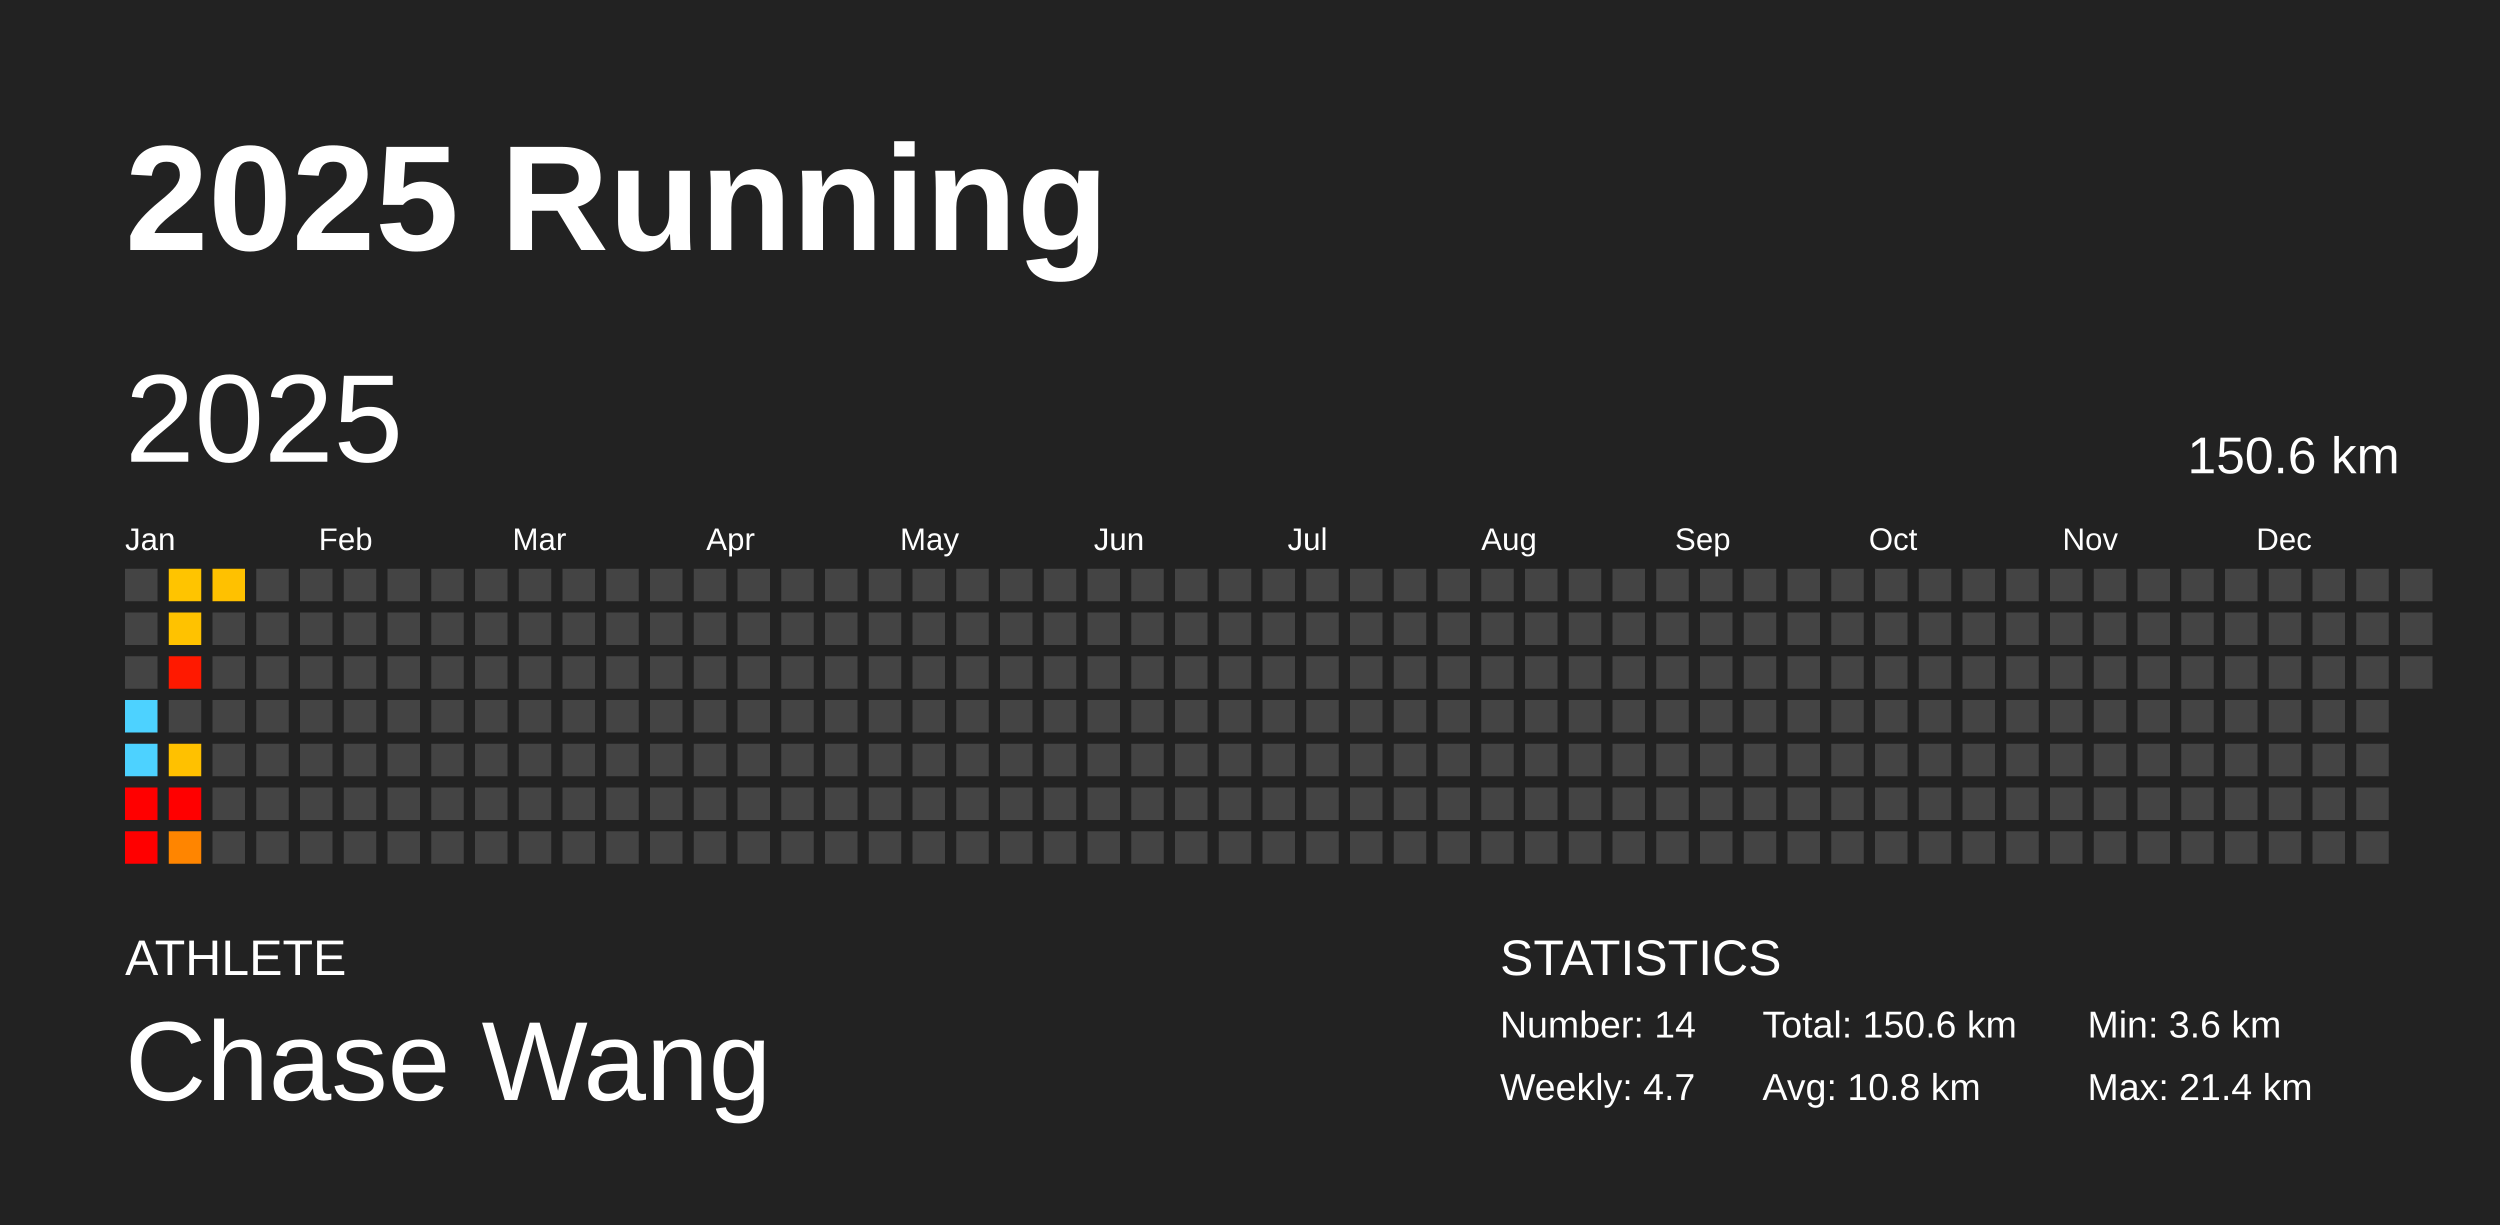
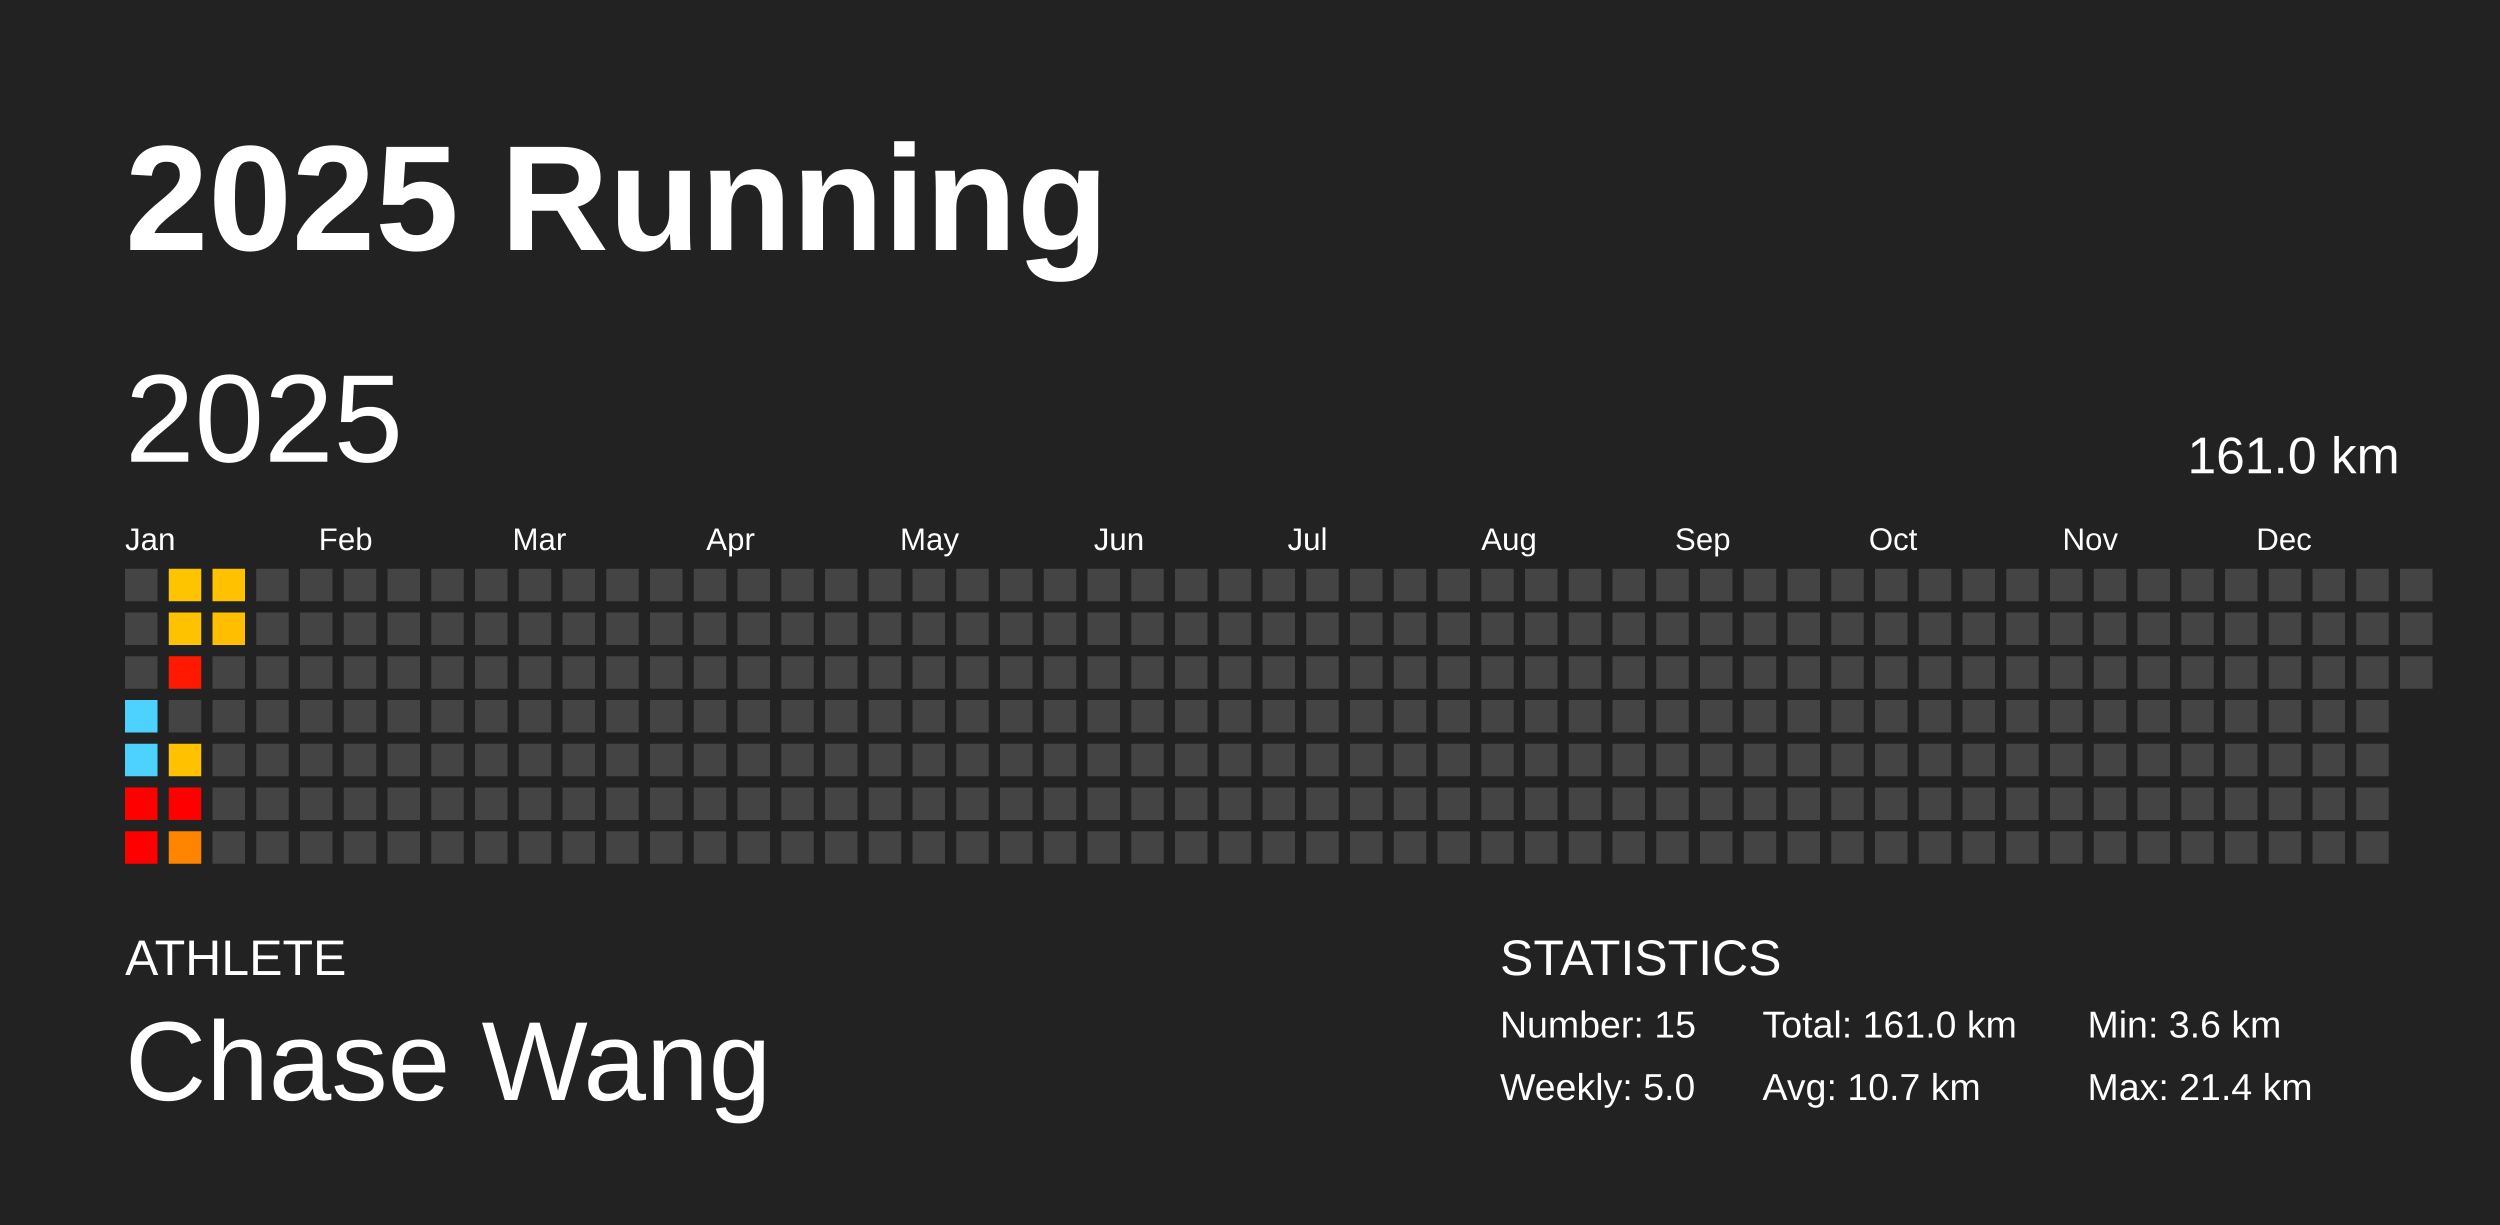
<svg xmlns="http://www.w3.org/2000/svg" baseProfile="full" height="98mm" version="1.1" viewBox="0,0,200,98" width="200mm">
  <defs />
  <rect fill="#222222" height="98" width="200" x="0" y="0" />
  <text fill="#FFFFFF" style="font-size:12px; font-family:Arial; font-weight:bold;" x="10" y="20">2025 Running</text>
  <text fill="#FFFFFF" style="font-size:4px; font-family:Arial" x="10" y="78">ATHLETE</text>
  <text fill="#FFFFFF" style="font-size:9px; font-family:Arial" x="10" y="88">Chase Wang</text>
  <text fill="#FFFFFF" style="font-size:4px; font-family:Arial" x="120" y="78">STATISTICS</text>
-   <text fill="#FFFFFF" style="font-size:3px; font-family:Arial" x="120" y="83">Number: 14</text>
-   <text fill="#FFFFFF" style="font-size:3px; font-family:Arial" x="120" y="88">Weekly: 4.7</text>
-   <text fill="#FFFFFF" style="font-size:3px; font-family:Arial" x="141" y="83">Total: 150.6 km</text>
-   <text fill="#FFFFFF" style="font-size:3px; font-family:Arial" x="141" y="88">Avg: 10.8 km</text>
+   <text fill="#FFFFFF" style="font-size:3px; font-family:Arial" x="120" y="83">Number: 15</text>
+   <text fill="#FFFFFF" style="font-size:3px; font-family:Arial" x="120" y="88">Weekly: 5.0</text>
+   <text fill="#FFFFFF" style="font-size:3px; font-family:Arial" x="141" y="83">Total: 161.0 km</text>
+   <text fill="#FFFFFF" style="font-size:3px; font-family:Arial" x="141" y="88">Avg: 10.7 km</text>
  <text fill="#FFFFFF" style="font-size:3px; font-family:Arial" x="167" y="83">Min: 3.6 km</text>
  <text fill="#FFFFFF" style="font-size:3px; font-family:Arial" x="167" y="88">Max: 21.4 km</text>
  <text dominant-baseline="hanging" fill="#FFFFFF" style="font-size:10.0px; font-family:Arial;" x="10" y="30">2025</text>
-   <text dominant-baseline="hanging" fill="#FFFFFF" style="font-size:4.125px; font-family:Arial;" x="175" y="35">150.6 km</text>
+   <text dominant-baseline="hanging" fill="#FFFFFF" style="font-size:4.125px; font-family:Arial;" x="175" y="35">161.0 km</text>
  <text fill="#FFFFFF" style="font-size:2.5px; font-family:Arial" x="10.0" y="44">Jan</text>
  <text fill="#FFFFFF" style="font-size:2.5px; font-family:Arial" x="25.5" y="44">Feb</text>
  <text fill="#FFFFFF" style="font-size:2.5px; font-family:Arial" x="41.0" y="44">Mar</text>
  <text fill="#FFFFFF" style="font-size:2.5px; font-family:Arial" x="56.5" y="44">Apr</text>
  <text fill="#FFFFFF" style="font-size:2.5px; font-family:Arial" x="72.0" y="44">May</text>
  <text fill="#FFFFFF" style="font-size:2.5px; font-family:Arial" x="87.5" y="44">Jun</text>
  <text fill="#FFFFFF" style="font-size:2.5px; font-family:Arial" x="103.0" y="44">Jul</text>
  <text fill="#FFFFFF" style="font-size:2.5px; font-family:Arial" x="118.5" y="44">Aug</text>
  <text fill="#FFFFFF" style="font-size:2.5px; font-family:Arial" x="134.0" y="44">Sep</text>
  <text fill="#FFFFFF" style="font-size:2.5px; font-family:Arial" x="149.5" y="44">Oct</text>
  <text fill="#FFFFFF" style="font-size:2.5px; font-family:Arial" x="165.0" y="44">Nov</text>
  <text fill="#FFFFFF" style="font-size:2.5px; font-family:Arial" x="180.5" y="44">Dec</text>
  <rect fill="#444444" height="2.6" width="2.6" x="10.0" y="45.5" />
  <rect fill="#444444" height="2.6" width="2.6" x="10.0" y="49.0" />
  <rect fill="#444444" height="2.6" width="2.6" x="10.0" y="52.5" />
  <rect fill="#4dd2ff" height="2.6" width="2.6" x="10.0" y="56.0" />
  <rect fill="#4dd2ff" height="2.6" width="2.6" x="10.0" y="59.5" />
  <rect fill="red" height="2.6" width="2.6" x="10.0" y="63.0" />
  <rect fill="red" height="2.6" width="2.6" x="10.0" y="66.5" />
  <rect fill="#ffc400" height="2.6" width="2.6" x="13.5" y="45.5" />
  <rect fill="#ffc200" height="2.6" width="2.6" x="13.5" y="49.0" />
  <rect fill="#ff1900" height="2.6" width="2.6" x="13.5" y="52.5" />
  <rect fill="#444444" height="2.6" width="2.6" x="13.5" y="56.0" />
  <rect fill="#ffc100" height="2.6" width="2.6" x="13.5" y="59.5" />
  <rect fill="red" height="2.6" width="2.6" x="13.5" y="63.0" />
  <rect fill="#ff8500" height="2.6" width="2.6" x="13.5" y="66.5" />
  <rect fill="#ffc100" height="2.6" width="2.6" x="17.0" y="45.5" />
-   <rect fill="#444444" height="2.6" width="2.6" x="17.0" y="49.0" />
+   <rect fill="#ffbe00" height="2.6" width="2.6" x="17.0" y="49.0" />
  <rect fill="#444444" height="2.6" width="2.6" x="17.0" y="52.5" />
  <rect fill="#444444" height="2.6" width="2.6" x="17.0" y="56.0" />
  <rect fill="#444444" height="2.6" width="2.6" x="17.0" y="59.5" />
  <rect fill="#444444" height="2.6" width="2.6" x="17.0" y="63.0" />
  <rect fill="#444444" height="2.6" width="2.6" x="17.0" y="66.5" />
  <rect fill="#444444" height="2.6" width="2.6" x="20.5" y="45.5" />
  <rect fill="#444444" height="2.6" width="2.6" x="20.5" y="49.0" />
  <rect fill="#444444" height="2.6" width="2.6" x="20.5" y="52.5" />
  <rect fill="#444444" height="2.6" width="2.6" x="20.5" y="56.0" />
  <rect fill="#444444" height="2.6" width="2.6" x="20.5" y="59.5" />
  <rect fill="#444444" height="2.6" width="2.6" x="20.5" y="63.0" />
  <rect fill="#444444" height="2.6" width="2.6" x="20.5" y="66.5" />
  <rect fill="#444444" height="2.6" width="2.6" x="24.0" y="45.5" />
  <rect fill="#444444" height="2.6" width="2.6" x="24.0" y="49.0" />
  <rect fill="#444444" height="2.6" width="2.6" x="24.0" y="52.5" />
  <rect fill="#444444" height="2.6" width="2.6" x="24.0" y="56.0" />
  <rect fill="#444444" height="2.6" width="2.6" x="24.0" y="59.5" />
  <rect fill="#444444" height="2.6" width="2.6" x="24.0" y="63.0" />
  <rect fill="#444444" height="2.6" width="2.6" x="24.0" y="66.5" />
  <rect fill="#444444" height="2.6" width="2.6" x="27.5" y="45.5" />
  <rect fill="#444444" height="2.6" width="2.6" x="27.5" y="49.0" />
  <rect fill="#444444" height="2.6" width="2.6" x="27.5" y="52.5" />
  <rect fill="#444444" height="2.6" width="2.6" x="27.5" y="56.0" />
  <rect fill="#444444" height="2.6" width="2.6" x="27.5" y="59.5" />
  <rect fill="#444444" height="2.6" width="2.6" x="27.5" y="63.0" />
  <rect fill="#444444" height="2.6" width="2.6" x="27.5" y="66.5" />
  <rect fill="#444444" height="2.6" width="2.6" x="31.0" y="45.5" />
  <rect fill="#444444" height="2.6" width="2.6" x="31.0" y="49.0" />
  <rect fill="#444444" height="2.6" width="2.6" x="31.0" y="52.5" />
  <rect fill="#444444" height="2.6" width="2.6" x="31.0" y="56.0" />
  <rect fill="#444444" height="2.6" width="2.6" x="31.0" y="59.5" />
  <rect fill="#444444" height="2.6" width="2.6" x="31.0" y="63.0" />
  <rect fill="#444444" height="2.6" width="2.6" x="31.0" y="66.5" />
  <rect fill="#444444" height="2.6" width="2.6" x="34.5" y="45.5" />
  <rect fill="#444444" height="2.6" width="2.6" x="34.5" y="49.0" />
  <rect fill="#444444" height="2.6" width="2.6" x="34.5" y="52.5" />
  <rect fill="#444444" height="2.6" width="2.6" x="34.5" y="56.0" />
  <rect fill="#444444" height="2.6" width="2.6" x="34.5" y="59.5" />
  <rect fill="#444444" height="2.6" width="2.6" x="34.5" y="63.0" />
  <rect fill="#444444" height="2.6" width="2.6" x="34.5" y="66.5" />
  <rect fill="#444444" height="2.6" width="2.6" x="38.0" y="45.5" />
  <rect fill="#444444" height="2.6" width="2.6" x="38.0" y="49.0" />
  <rect fill="#444444" height="2.6" width="2.6" x="38.0" y="52.5" />
  <rect fill="#444444" height="2.6" width="2.6" x="38.0" y="56.0" />
  <rect fill="#444444" height="2.6" width="2.6" x="38.0" y="59.5" />
  <rect fill="#444444" height="2.6" width="2.6" x="38.0" y="63.0" />
  <rect fill="#444444" height="2.6" width="2.6" x="38.0" y="66.5" />
  <rect fill="#444444" height="2.6" width="2.6" x="41.5" y="45.5" />
  <rect fill="#444444" height="2.6" width="2.6" x="41.5" y="49.0" />
  <rect fill="#444444" height="2.6" width="2.6" x="41.5" y="52.5" />
  <rect fill="#444444" height="2.6" width="2.6" x="41.5" y="56.0" />
  <rect fill="#444444" height="2.6" width="2.6" x="41.5" y="59.5" />
  <rect fill="#444444" height="2.6" width="2.6" x="41.5" y="63.0" />
  <rect fill="#444444" height="2.6" width="2.6" x="41.5" y="66.5" />
  <rect fill="#444444" height="2.6" width="2.6" x="45.0" y="45.5" />
  <rect fill="#444444" height="2.6" width="2.6" x="45.0" y="49.0" />
  <rect fill="#444444" height="2.6" width="2.6" x="45.0" y="52.5" />
  <rect fill="#444444" height="2.6" width="2.6" x="45.0" y="56.0" />
  <rect fill="#444444" height="2.6" width="2.6" x="45.0" y="59.5" />
  <rect fill="#444444" height="2.6" width="2.6" x="45.0" y="63.0" />
  <rect fill="#444444" height="2.6" width="2.6" x="45.0" y="66.5" />
  <rect fill="#444444" height="2.6" width="2.6" x="48.5" y="45.5" />
  <rect fill="#444444" height="2.6" width="2.6" x="48.5" y="49.0" />
  <rect fill="#444444" height="2.6" width="2.6" x="48.5" y="52.5" />
  <rect fill="#444444" height="2.6" width="2.6" x="48.5" y="56.0" />
  <rect fill="#444444" height="2.6" width="2.6" x="48.5" y="59.5" />
  <rect fill="#444444" height="2.6" width="2.6" x="48.5" y="63.0" />
  <rect fill="#444444" height="2.6" width="2.6" x="48.5" y="66.5" />
  <rect fill="#444444" height="2.6" width="2.6" x="52.0" y="45.5" />
  <rect fill="#444444" height="2.6" width="2.6" x="52.0" y="49.0" />
  <rect fill="#444444" height="2.6" width="2.6" x="52.0" y="52.5" />
  <rect fill="#444444" height="2.6" width="2.6" x="52.0" y="56.0" />
  <rect fill="#444444" height="2.6" width="2.6" x="52.0" y="59.5" />
  <rect fill="#444444" height="2.6" width="2.6" x="52.0" y="63.0" />
  <rect fill="#444444" height="2.6" width="2.6" x="52.0" y="66.5" />
  <rect fill="#444444" height="2.6" width="2.6" x="55.5" y="45.5" />
  <rect fill="#444444" height="2.6" width="2.6" x="55.5" y="49.0" />
  <rect fill="#444444" height="2.6" width="2.6" x="55.5" y="52.5" />
  <rect fill="#444444" height="2.6" width="2.6" x="55.5" y="56.0" />
  <rect fill="#444444" height="2.6" width="2.6" x="55.5" y="59.5" />
  <rect fill="#444444" height="2.6" width="2.6" x="55.5" y="63.0" />
  <rect fill="#444444" height="2.6" width="2.6" x="55.5" y="66.5" />
  <rect fill="#444444" height="2.6" width="2.6" x="59.0" y="45.5" />
  <rect fill="#444444" height="2.6" width="2.6" x="59.0" y="49.0" />
  <rect fill="#444444" height="2.6" width="2.6" x="59.0" y="52.5" />
  <rect fill="#444444" height="2.6" width="2.6" x="59.0" y="56.0" />
  <rect fill="#444444" height="2.6" width="2.6" x="59.0" y="59.5" />
  <rect fill="#444444" height="2.6" width="2.6" x="59.0" y="63.0" />
  <rect fill="#444444" height="2.6" width="2.6" x="59.0" y="66.5" />
  <rect fill="#444444" height="2.6" width="2.6" x="62.5" y="45.5" />
  <rect fill="#444444" height="2.6" width="2.6" x="62.5" y="49.0" />
  <rect fill="#444444" height="2.6" width="2.6" x="62.5" y="52.5" />
  <rect fill="#444444" height="2.6" width="2.6" x="62.5" y="56.0" />
  <rect fill="#444444" height="2.6" width="2.6" x="62.5" y="59.5" />
  <rect fill="#444444" height="2.6" width="2.6" x="62.5" y="63.0" />
  <rect fill="#444444" height="2.6" width="2.6" x="62.5" y="66.5" />
  <rect fill="#444444" height="2.6" width="2.6" x="66.0" y="45.5" />
  <rect fill="#444444" height="2.6" width="2.6" x="66.0" y="49.0" />
  <rect fill="#444444" height="2.6" width="2.6" x="66.0" y="52.5" />
  <rect fill="#444444" height="2.6" width="2.6" x="66.0" y="56.0" />
  <rect fill="#444444" height="2.6" width="2.6" x="66.0" y="59.5" />
  <rect fill="#444444" height="2.6" width="2.6" x="66.0" y="63.0" />
  <rect fill="#444444" height="2.6" width="2.6" x="66.0" y="66.5" />
  <rect fill="#444444" height="2.6" width="2.6" x="69.5" y="45.5" />
  <rect fill="#444444" height="2.6" width="2.6" x="69.5" y="49.0" />
  <rect fill="#444444" height="2.6" width="2.6" x="69.5" y="52.5" />
  <rect fill="#444444" height="2.6" width="2.6" x="69.5" y="56.0" />
  <rect fill="#444444" height="2.6" width="2.6" x="69.5" y="59.5" />
  <rect fill="#444444" height="2.6" width="2.6" x="69.5" y="63.0" />
  <rect fill="#444444" height="2.6" width="2.6" x="69.5" y="66.5" />
  <rect fill="#444444" height="2.6" width="2.6" x="73.0" y="45.5" />
  <rect fill="#444444" height="2.6" width="2.6" x="73.0" y="49.0" />
  <rect fill="#444444" height="2.6" width="2.6" x="73.0" y="52.5" />
  <rect fill="#444444" height="2.6" width="2.6" x="73.0" y="56.0" />
  <rect fill="#444444" height="2.6" width="2.6" x="73.0" y="59.5" />
  <rect fill="#444444" height="2.6" width="2.6" x="73.0" y="63.0" />
  <rect fill="#444444" height="2.6" width="2.6" x="73.0" y="66.5" />
  <rect fill="#444444" height="2.6" width="2.6" x="76.5" y="45.5" />
  <rect fill="#444444" height="2.6" width="2.6" x="76.5" y="49.0" />
  <rect fill="#444444" height="2.6" width="2.6" x="76.5" y="52.5" />
  <rect fill="#444444" height="2.6" width="2.6" x="76.5" y="56.0" />
  <rect fill="#444444" height="2.6" width="2.6" x="76.5" y="59.5" />
  <rect fill="#444444" height="2.6" width="2.6" x="76.5" y="63.0" />
  <rect fill="#444444" height="2.6" width="2.6" x="76.5" y="66.5" />
  <rect fill="#444444" height="2.6" width="2.6" x="80.0" y="45.5" />
  <rect fill="#444444" height="2.6" width="2.6" x="80.0" y="49.0" />
  <rect fill="#444444" height="2.6" width="2.6" x="80.0" y="52.5" />
  <rect fill="#444444" height="2.6" width="2.6" x="80.0" y="56.0" />
  <rect fill="#444444" height="2.6" width="2.6" x="80.0" y="59.5" />
  <rect fill="#444444" height="2.6" width="2.6" x="80.0" y="63.0" />
  <rect fill="#444444" height="2.6" width="2.6" x="80.0" y="66.5" />
  <rect fill="#444444" height="2.6" width="2.6" x="83.5" y="45.5" />
  <rect fill="#444444" height="2.6" width="2.6" x="83.5" y="49.0" />
  <rect fill="#444444" height="2.6" width="2.6" x="83.5" y="52.5" />
  <rect fill="#444444" height="2.6" width="2.6" x="83.5" y="56.0" />
  <rect fill="#444444" height="2.6" width="2.6" x="83.5" y="59.5" />
  <rect fill="#444444" height="2.6" width="2.6" x="83.5" y="63.0" />
  <rect fill="#444444" height="2.6" width="2.6" x="83.5" y="66.5" />
  <rect fill="#444444" height="2.6" width="2.6" x="87.0" y="45.5" />
  <rect fill="#444444" height="2.6" width="2.6" x="87.0" y="49.0" />
  <rect fill="#444444" height="2.6" width="2.6" x="87.0" y="52.5" />
  <rect fill="#444444" height="2.6" width="2.6" x="87.0" y="56.0" />
  <rect fill="#444444" height="2.6" width="2.6" x="87.0" y="59.5" />
  <rect fill="#444444" height="2.6" width="2.6" x="87.0" y="63.0" />
  <rect fill="#444444" height="2.6" width="2.6" x="87.0" y="66.5" />
  <rect fill="#444444" height="2.6" width="2.6" x="90.5" y="45.5" />
  <rect fill="#444444" height="2.6" width="2.6" x="90.5" y="49.0" />
  <rect fill="#444444" height="2.6" width="2.6" x="90.5" y="52.5" />
  <rect fill="#444444" height="2.6" width="2.6" x="90.5" y="56.0" />
  <rect fill="#444444" height="2.6" width="2.6" x="90.5" y="59.5" />
  <rect fill="#444444" height="2.6" width="2.6" x="90.5" y="63.0" />
  <rect fill="#444444" height="2.6" width="2.6" x="90.5" y="66.5" />
  <rect fill="#444444" height="2.6" width="2.6" x="94.0" y="45.5" />
  <rect fill="#444444" height="2.6" width="2.6" x="94.0" y="49.0" />
  <rect fill="#444444" height="2.6" width="2.6" x="94.0" y="52.5" />
  <rect fill="#444444" height="2.6" width="2.6" x="94.0" y="56.0" />
  <rect fill="#444444" height="2.6" width="2.6" x="94.0" y="59.5" />
  <rect fill="#444444" height="2.6" width="2.6" x="94.0" y="63.0" />
  <rect fill="#444444" height="2.6" width="2.6" x="94.0" y="66.5" />
  <rect fill="#444444" height="2.6" width="2.6" x="97.5" y="45.5" />
  <rect fill="#444444" height="2.6" width="2.6" x="97.5" y="49.0" />
  <rect fill="#444444" height="2.6" width="2.6" x="97.5" y="52.5" />
  <rect fill="#444444" height="2.6" width="2.6" x="97.5" y="56.0" />
  <rect fill="#444444" height="2.6" width="2.6" x="97.5" y="59.5" />
  <rect fill="#444444" height="2.6" width="2.6" x="97.5" y="63.0" />
  <rect fill="#444444" height="2.6" width="2.6" x="97.5" y="66.5" />
  <rect fill="#444444" height="2.6" width="2.6" x="101.0" y="45.5" />
  <rect fill="#444444" height="2.6" width="2.6" x="101.0" y="49.0" />
  <rect fill="#444444" height="2.6" width="2.6" x="101.0" y="52.5" />
  <rect fill="#444444" height="2.6" width="2.6" x="101.0" y="56.0" />
  <rect fill="#444444" height="2.6" width="2.6" x="101.0" y="59.5" />
  <rect fill="#444444" height="2.6" width="2.6" x="101.0" y="63.0" />
  <rect fill="#444444" height="2.6" width="2.6" x="101.0" y="66.5" />
  <rect fill="#444444" height="2.6" width="2.6" x="104.5" y="45.5" />
  <rect fill="#444444" height="2.6" width="2.6" x="104.5" y="49.0" />
  <rect fill="#444444" height="2.6" width="2.6" x="104.5" y="52.5" />
  <rect fill="#444444" height="2.6" width="2.6" x="104.5" y="56.0" />
  <rect fill="#444444" height="2.6" width="2.6" x="104.5" y="59.5" />
  <rect fill="#444444" height="2.6" width="2.6" x="104.5" y="63.0" />
  <rect fill="#444444" height="2.6" width="2.6" x="104.5" y="66.5" />
  <rect fill="#444444" height="2.6" width="2.6" x="108.0" y="45.5" />
  <rect fill="#444444" height="2.6" width="2.6" x="108.0" y="49.0" />
  <rect fill="#444444" height="2.6" width="2.6" x="108.0" y="52.5" />
  <rect fill="#444444" height="2.6" width="2.6" x="108.0" y="56.0" />
  <rect fill="#444444" height="2.6" width="2.6" x="108.0" y="59.5" />
  <rect fill="#444444" height="2.6" width="2.6" x="108.0" y="63.0" />
  <rect fill="#444444" height="2.6" width="2.6" x="108.0" y="66.5" />
  <rect fill="#444444" height="2.6" width="2.6" x="111.5" y="45.5" />
  <rect fill="#444444" height="2.6" width="2.6" x="111.5" y="49.0" />
  <rect fill="#444444" height="2.6" width="2.6" x="111.5" y="52.5" />
  <rect fill="#444444" height="2.6" width="2.6" x="111.5" y="56.0" />
  <rect fill="#444444" height="2.6" width="2.6" x="111.5" y="59.5" />
  <rect fill="#444444" height="2.6" width="2.6" x="111.5" y="63.0" />
  <rect fill="#444444" height="2.6" width="2.6" x="111.5" y="66.5" />
  <rect fill="#444444" height="2.6" width="2.6" x="115.0" y="45.5" />
  <rect fill="#444444" height="2.6" width="2.6" x="115.0" y="49.0" />
  <rect fill="#444444" height="2.6" width="2.6" x="115.0" y="52.5" />
  <rect fill="#444444" height="2.6" width="2.6" x="115.0" y="56.0" />
  <rect fill="#444444" height="2.6" width="2.6" x="115.0" y="59.5" />
  <rect fill="#444444" height="2.6" width="2.6" x="115.0" y="63.0" />
  <rect fill="#444444" height="2.6" width="2.6" x="115.0" y="66.5" />
  <rect fill="#444444" height="2.6" width="2.6" x="118.5" y="45.5" />
  <rect fill="#444444" height="2.6" width="2.6" x="118.5" y="49.0" />
  <rect fill="#444444" height="2.6" width="2.6" x="118.5" y="52.5" />
  <rect fill="#444444" height="2.6" width="2.6" x="118.5" y="56.0" />
  <rect fill="#444444" height="2.6" width="2.6" x="118.5" y="59.5" />
  <rect fill="#444444" height="2.6" width="2.6" x="118.5" y="63.0" />
  <rect fill="#444444" height="2.6" width="2.6" x="118.5" y="66.5" />
  <rect fill="#444444" height="2.6" width="2.6" x="122.0" y="45.5" />
  <rect fill="#444444" height="2.6" width="2.6" x="122.0" y="49.0" />
  <rect fill="#444444" height="2.6" width="2.6" x="122.0" y="52.5" />
  <rect fill="#444444" height="2.6" width="2.6" x="122.0" y="56.0" />
  <rect fill="#444444" height="2.6" width="2.6" x="122.0" y="59.5" />
  <rect fill="#444444" height="2.6" width="2.6" x="122.0" y="63.0" />
  <rect fill="#444444" height="2.6" width="2.6" x="122.0" y="66.5" />
  <rect fill="#444444" height="2.6" width="2.6" x="125.5" y="45.5" />
  <rect fill="#444444" height="2.6" width="2.6" x="125.5" y="49.0" />
  <rect fill="#444444" height="2.6" width="2.6" x="125.5" y="52.5" />
  <rect fill="#444444" height="2.6" width="2.6" x="125.5" y="56.0" />
  <rect fill="#444444" height="2.6" width="2.6" x="125.5" y="59.5" />
  <rect fill="#444444" height="2.6" width="2.6" x="125.5" y="63.0" />
  <rect fill="#444444" height="2.6" width="2.6" x="125.5" y="66.5" />
  <rect fill="#444444" height="2.6" width="2.6" x="129.0" y="45.5" />
  <rect fill="#444444" height="2.6" width="2.6" x="129.0" y="49.0" />
  <rect fill="#444444" height="2.6" width="2.6" x="129.0" y="52.5" />
  <rect fill="#444444" height="2.6" width="2.6" x="129.0" y="56.0" />
  <rect fill="#444444" height="2.6" width="2.6" x="129.0" y="59.5" />
  <rect fill="#444444" height="2.6" width="2.6" x="129.0" y="63.0" />
  <rect fill="#444444" height="2.6" width="2.6" x="129.0" y="66.5" />
  <rect fill="#444444" height="2.6" width="2.6" x="132.5" y="45.5" />
  <rect fill="#444444" height="2.6" width="2.6" x="132.5" y="49.0" />
  <rect fill="#444444" height="2.6" width="2.6" x="132.5" y="52.5" />
  <rect fill="#444444" height="2.6" width="2.6" x="132.5" y="56.0" />
  <rect fill="#444444" height="2.6" width="2.6" x="132.5" y="59.5" />
  <rect fill="#444444" height="2.6" width="2.6" x="132.5" y="63.0" />
  <rect fill="#444444" height="2.6" width="2.6" x="132.5" y="66.5" />
  <rect fill="#444444" height="2.6" width="2.6" x="136.0" y="45.5" />
  <rect fill="#444444" height="2.6" width="2.6" x="136.0" y="49.0" />
  <rect fill="#444444" height="2.6" width="2.6" x="136.0" y="52.5" />
  <rect fill="#444444" height="2.6" width="2.6" x="136.0" y="56.0" />
  <rect fill="#444444" height="2.6" width="2.6" x="136.0" y="59.5" />
  <rect fill="#444444" height="2.6" width="2.6" x="136.0" y="63.0" />
  <rect fill="#444444" height="2.6" width="2.6" x="136.0" y="66.5" />
  <rect fill="#444444" height="2.6" width="2.6" x="139.5" y="45.5" />
  <rect fill="#444444" height="2.6" width="2.6" x="139.5" y="49.0" />
  <rect fill="#444444" height="2.6" width="2.6" x="139.5" y="52.5" />
  <rect fill="#444444" height="2.6" width="2.6" x="139.5" y="56.0" />
  <rect fill="#444444" height="2.6" width="2.6" x="139.5" y="59.5" />
  <rect fill="#444444" height="2.6" width="2.6" x="139.5" y="63.0" />
  <rect fill="#444444" height="2.6" width="2.6" x="139.5" y="66.5" />
  <rect fill="#444444" height="2.6" width="2.6" x="143.0" y="45.5" />
  <rect fill="#444444" height="2.6" width="2.6" x="143.0" y="49.0" />
  <rect fill="#444444" height="2.6" width="2.6" x="143.0" y="52.5" />
  <rect fill="#444444" height="2.6" width="2.6" x="143.0" y="56.0" />
  <rect fill="#444444" height="2.6" width="2.6" x="143.0" y="59.5" />
  <rect fill="#444444" height="2.6" width="2.6" x="143.0" y="63.0" />
  <rect fill="#444444" height="2.6" width="2.6" x="143.0" y="66.5" />
  <rect fill="#444444" height="2.6" width="2.6" x="146.5" y="45.5" />
  <rect fill="#444444" height="2.6" width="2.6" x="146.5" y="49.0" />
  <rect fill="#444444" height="2.6" width="2.6" x="146.5" y="52.5" />
  <rect fill="#444444" height="2.6" width="2.6" x="146.5" y="56.0" />
  <rect fill="#444444" height="2.6" width="2.6" x="146.5" y="59.5" />
  <rect fill="#444444" height="2.6" width="2.6" x="146.5" y="63.0" />
  <rect fill="#444444" height="2.6" width="2.6" x="146.5" y="66.5" />
  <rect fill="#444444" height="2.6" width="2.6" x="150.0" y="45.5" />
  <rect fill="#444444" height="2.6" width="2.6" x="150.0" y="49.0" />
  <rect fill="#444444" height="2.6" width="2.6" x="150.0" y="52.5" />
  <rect fill="#444444" height="2.6" width="2.6" x="150.0" y="56.0" />
  <rect fill="#444444" height="2.6" width="2.6" x="150.0" y="59.5" />
  <rect fill="#444444" height="2.6" width="2.6" x="150.0" y="63.0" />
  <rect fill="#444444" height="2.6" width="2.6" x="150.0" y="66.5" />
  <rect fill="#444444" height="2.6" width="2.6" x="153.5" y="45.5" />
  <rect fill="#444444" height="2.6" width="2.6" x="153.5" y="49.0" />
  <rect fill="#444444" height="2.6" width="2.6" x="153.5" y="52.5" />
  <rect fill="#444444" height="2.6" width="2.6" x="153.5" y="56.0" />
  <rect fill="#444444" height="2.6" width="2.6" x="153.5" y="59.5" />
  <rect fill="#444444" height="2.6" width="2.6" x="153.5" y="63.0" />
  <rect fill="#444444" height="2.6" width="2.6" x="153.5" y="66.5" />
  <rect fill="#444444" height="2.6" width="2.6" x="157.0" y="45.5" />
  <rect fill="#444444" height="2.6" width="2.6" x="157.0" y="49.0" />
  <rect fill="#444444" height="2.6" width="2.6" x="157.0" y="52.5" />
  <rect fill="#444444" height="2.6" width="2.6" x="157.0" y="56.0" />
  <rect fill="#444444" height="2.6" width="2.6" x="157.0" y="59.5" />
  <rect fill="#444444" height="2.6" width="2.6" x="157.0" y="63.0" />
  <rect fill="#444444" height="2.6" width="2.6" x="157.0" y="66.5" />
  <rect fill="#444444" height="2.6" width="2.6" x="160.5" y="45.5" />
  <rect fill="#444444" height="2.6" width="2.6" x="160.5" y="49.0" />
  <rect fill="#444444" height="2.6" width="2.6" x="160.5" y="52.5" />
  <rect fill="#444444" height="2.6" width="2.6" x="160.5" y="56.0" />
  <rect fill="#444444" height="2.6" width="2.6" x="160.5" y="59.5" />
  <rect fill="#444444" height="2.6" width="2.6" x="160.5" y="63.0" />
  <rect fill="#444444" height="2.6" width="2.6" x="160.5" y="66.5" />
  <rect fill="#444444" height="2.6" width="2.6" x="164.0" y="45.5" />
  <rect fill="#444444" height="2.6" width="2.6" x="164.0" y="49.0" />
  <rect fill="#444444" height="2.6" width="2.6" x="164.0" y="52.5" />
  <rect fill="#444444" height="2.6" width="2.6" x="164.0" y="56.0" />
  <rect fill="#444444" height="2.6" width="2.6" x="164.0" y="59.5" />
  <rect fill="#444444" height="2.6" width="2.6" x="164.0" y="63.0" />
  <rect fill="#444444" height="2.6" width="2.6" x="164.0" y="66.5" />
  <rect fill="#444444" height="2.6" width="2.6" x="167.5" y="45.5" />
  <rect fill="#444444" height="2.6" width="2.6" x="167.5" y="49.0" />
  <rect fill="#444444" height="2.6" width="2.6" x="167.5" y="52.5" />
  <rect fill="#444444" height="2.6" width="2.6" x="167.5" y="56.0" />
  <rect fill="#444444" height="2.6" width="2.6" x="167.5" y="59.5" />
  <rect fill="#444444" height="2.6" width="2.6" x="167.5" y="63.0" />
  <rect fill="#444444" height="2.6" width="2.6" x="167.5" y="66.5" />
  <rect fill="#444444" height="2.6" width="2.6" x="171.0" y="45.5" />
  <rect fill="#444444" height="2.6" width="2.6" x="171.0" y="49.0" />
  <rect fill="#444444" height="2.6" width="2.6" x="171.0" y="52.5" />
  <rect fill="#444444" height="2.6" width="2.6" x="171.0" y="56.0" />
  <rect fill="#444444" height="2.6" width="2.6" x="171.0" y="59.5" />
  <rect fill="#444444" height="2.6" width="2.6" x="171.0" y="63.0" />
  <rect fill="#444444" height="2.6" width="2.6" x="171.0" y="66.5" />
  <rect fill="#444444" height="2.6" width="2.6" x="174.5" y="45.5" />
  <rect fill="#444444" height="2.6" width="2.6" x="174.5" y="49.0" />
  <rect fill="#444444" height="2.6" width="2.6" x="174.5" y="52.5" />
  <rect fill="#444444" height="2.6" width="2.6" x="174.5" y="56.0" />
  <rect fill="#444444" height="2.6" width="2.6" x="174.5" y="59.5" />
  <rect fill="#444444" height="2.6" width="2.6" x="174.5" y="63.0" />
  <rect fill="#444444" height="2.6" width="2.6" x="174.5" y="66.5" />
  <rect fill="#444444" height="2.6" width="2.6" x="178.0" y="45.5" />
  <rect fill="#444444" height="2.6" width="2.6" x="178.0" y="49.0" />
  <rect fill="#444444" height="2.6" width="2.6" x="178.0" y="52.5" />
  <rect fill="#444444" height="2.6" width="2.6" x="178.0" y="56.0" />
  <rect fill="#444444" height="2.6" width="2.6" x="178.0" y="59.5" />
  <rect fill="#444444" height="2.6" width="2.6" x="178.0" y="63.0" />
  <rect fill="#444444" height="2.6" width="2.6" x="178.0" y="66.5" />
  <rect fill="#444444" height="2.6" width="2.6" x="181.5" y="45.5" />
  <rect fill="#444444" height="2.6" width="2.6" x="181.5" y="49.0" />
  <rect fill="#444444" height="2.6" width="2.6" x="181.5" y="52.5" />
  <rect fill="#444444" height="2.6" width="2.6" x="181.5" y="56.0" />
  <rect fill="#444444" height="2.6" width="2.6" x="181.5" y="59.5" />
  <rect fill="#444444" height="2.6" width="2.6" x="181.5" y="63.0" />
  <rect fill="#444444" height="2.6" width="2.6" x="181.5" y="66.5" />
  <rect fill="#444444" height="2.6" width="2.6" x="185.0" y="45.5" />
  <rect fill="#444444" height="2.6" width="2.6" x="185.0" y="49.0" />
  <rect fill="#444444" height="2.6" width="2.6" x="185.0" y="52.5" />
  <rect fill="#444444" height="2.6" width="2.6" x="185.0" y="56.0" />
  <rect fill="#444444" height="2.6" width="2.6" x="185.0" y="59.5" />
  <rect fill="#444444" height="2.6" width="2.6" x="185.0" y="63.0" />
  <rect fill="#444444" height="2.6" width="2.6" x="185.0" y="66.5" />
  <rect fill="#444444" height="2.6" width="2.6" x="188.5" y="45.5" />
  <rect fill="#444444" height="2.6" width="2.6" x="188.5" y="49.0" />
  <rect fill="#444444" height="2.6" width="2.6" x="188.5" y="52.5" />
  <rect fill="#444444" height="2.6" width="2.6" x="188.5" y="56.0" />
  <rect fill="#444444" height="2.6" width="2.6" x="188.5" y="59.5" />
  <rect fill="#444444" height="2.6" width="2.6" x="188.5" y="63.0" />
  <rect fill="#444444" height="2.6" width="2.6" x="188.5" y="66.5" />
  <rect fill="#444444" height="2.6" width="2.6" x="192.0" y="45.5" />
  <rect fill="#444444" height="2.6" width="2.6" x="192.0" y="49.0" />
  <rect fill="#444444" height="2.6" width="2.6" x="192.0" y="52.5" />
</svg>
